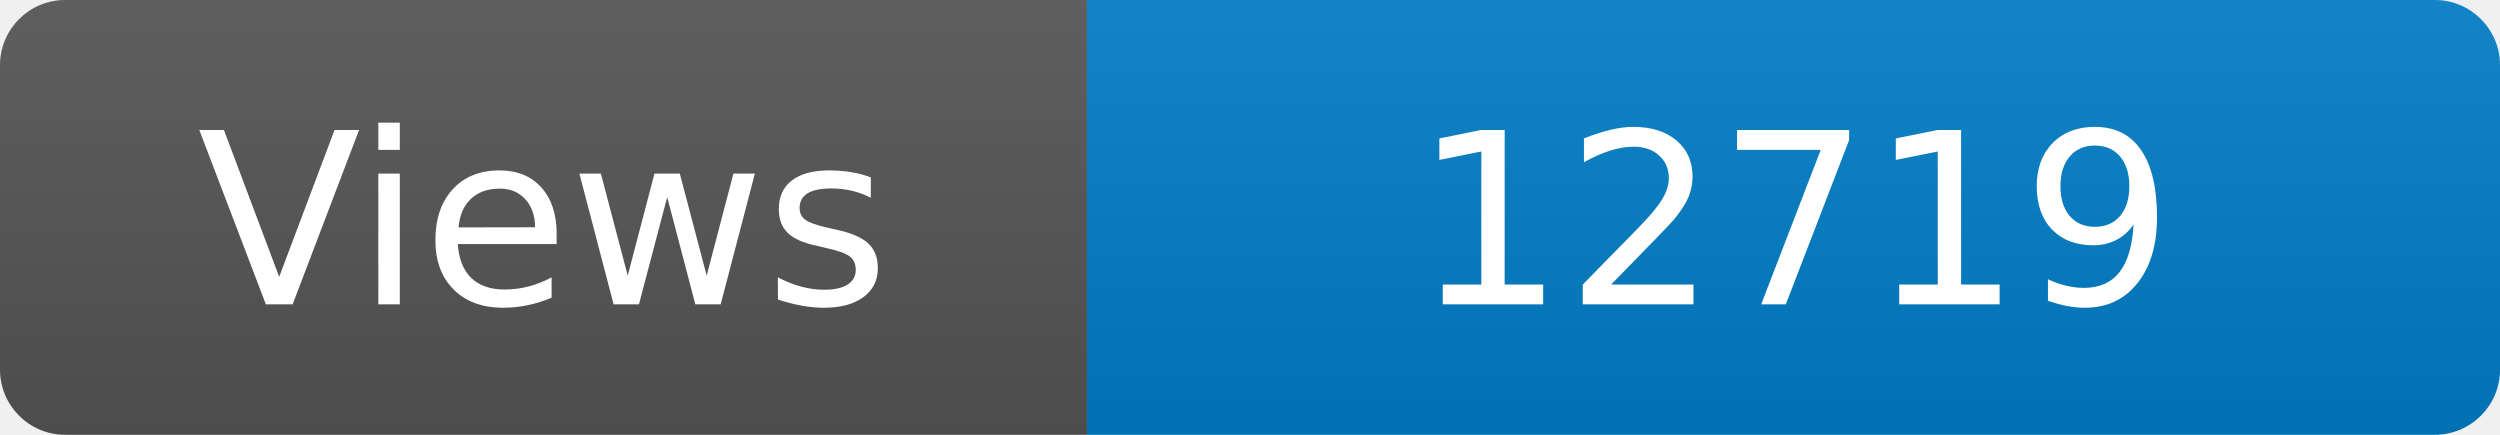
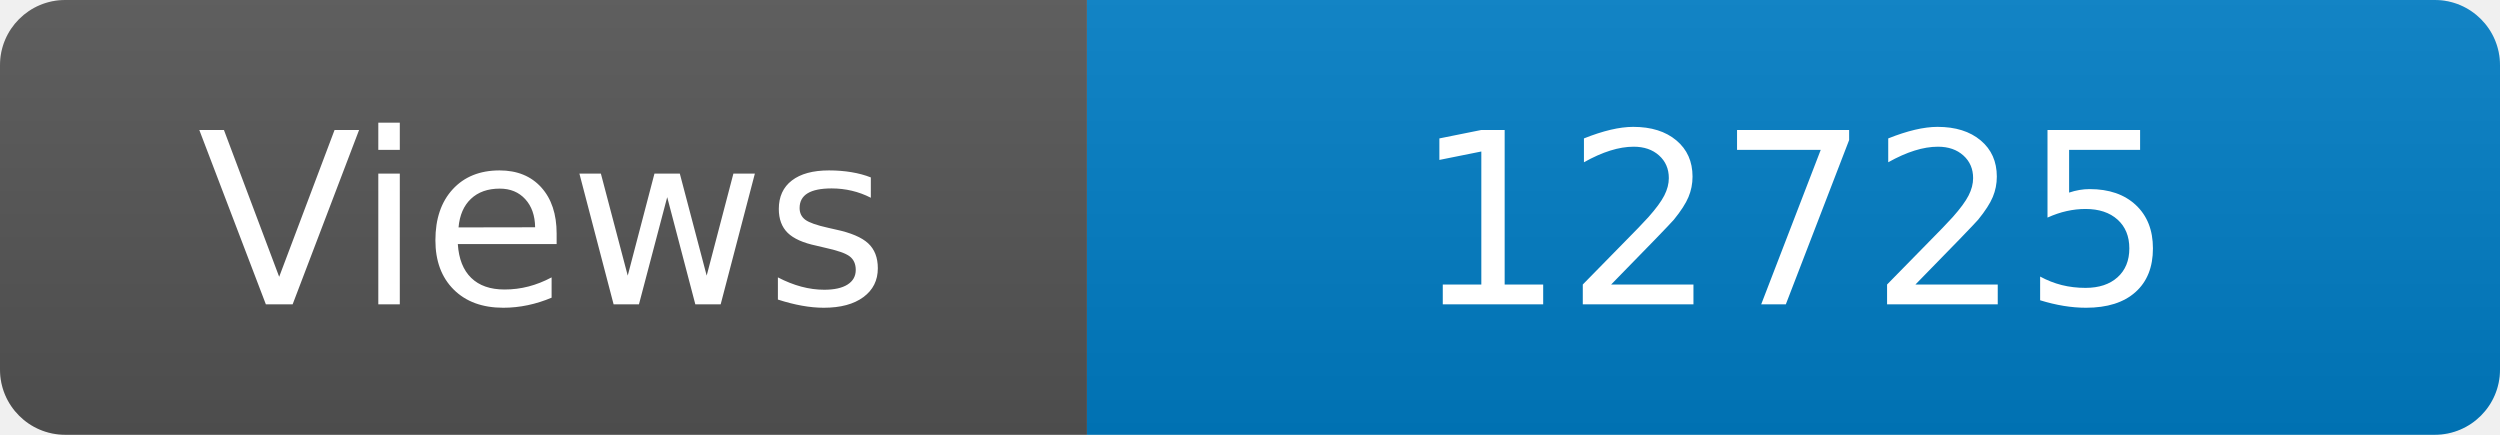
<svg xmlns="http://www.w3.org/2000/svg" width="115" height="20" role="img" aria-label="Maintained?: yes">
  <linearGradient id="s" x2="0" y2="100%">
    <stop offset="0" stop-color="#bbb" stop-opacity=".1" />
    <stop offset="1" stop-opacity=".1" />
  </linearGradient>
  <clipPath id="r">
    <rect width="115" height="20" rx="3" fill="#fff" />
  </clipPath>
  <g clip-path="url(#r)">
    <rect width="50" height="20" fill="#555" />
    <rect x="50" width="160" height="20" fill="#007ec6" />
    <rect width="115" height="20" fill="url(#s)" />
  </g>
  <g fill="#fff" text-anchor="middle" font-family="Verdana,Geneva,DejaVu Sans,sans-serif" font-size="110">
    <text x="250" y="140" transform="scale(.1)" fill="#fff">Views</text>
-     <text x="825" y="140" transform="scale(.1)" fill="#fff">12719</text>
+     <text x="825" y="140" transform="scale(.1)" fill="#fff">12725</text>
  </g>
</svg>
